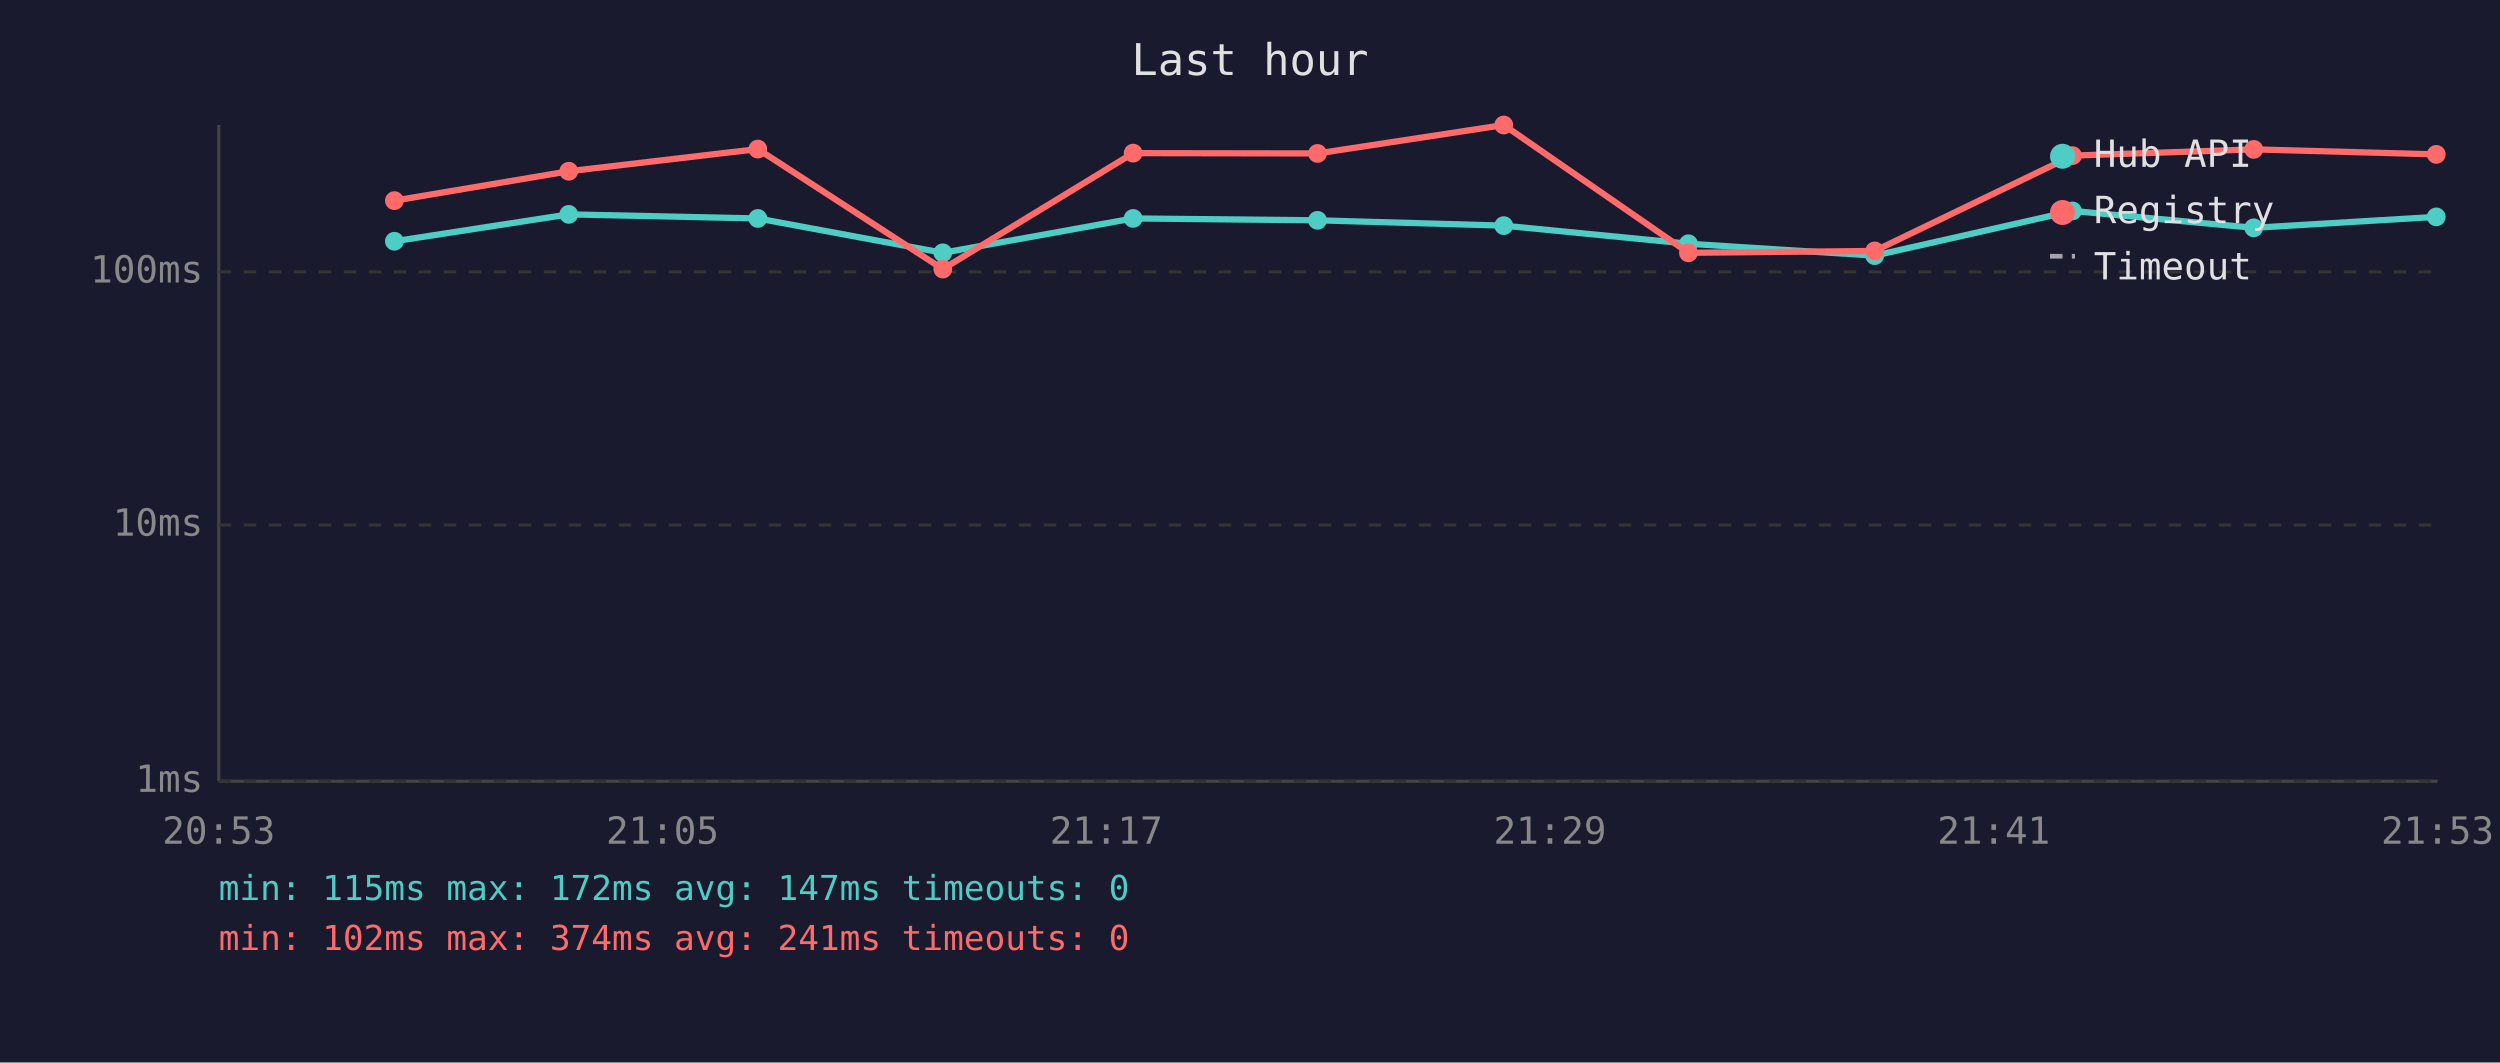
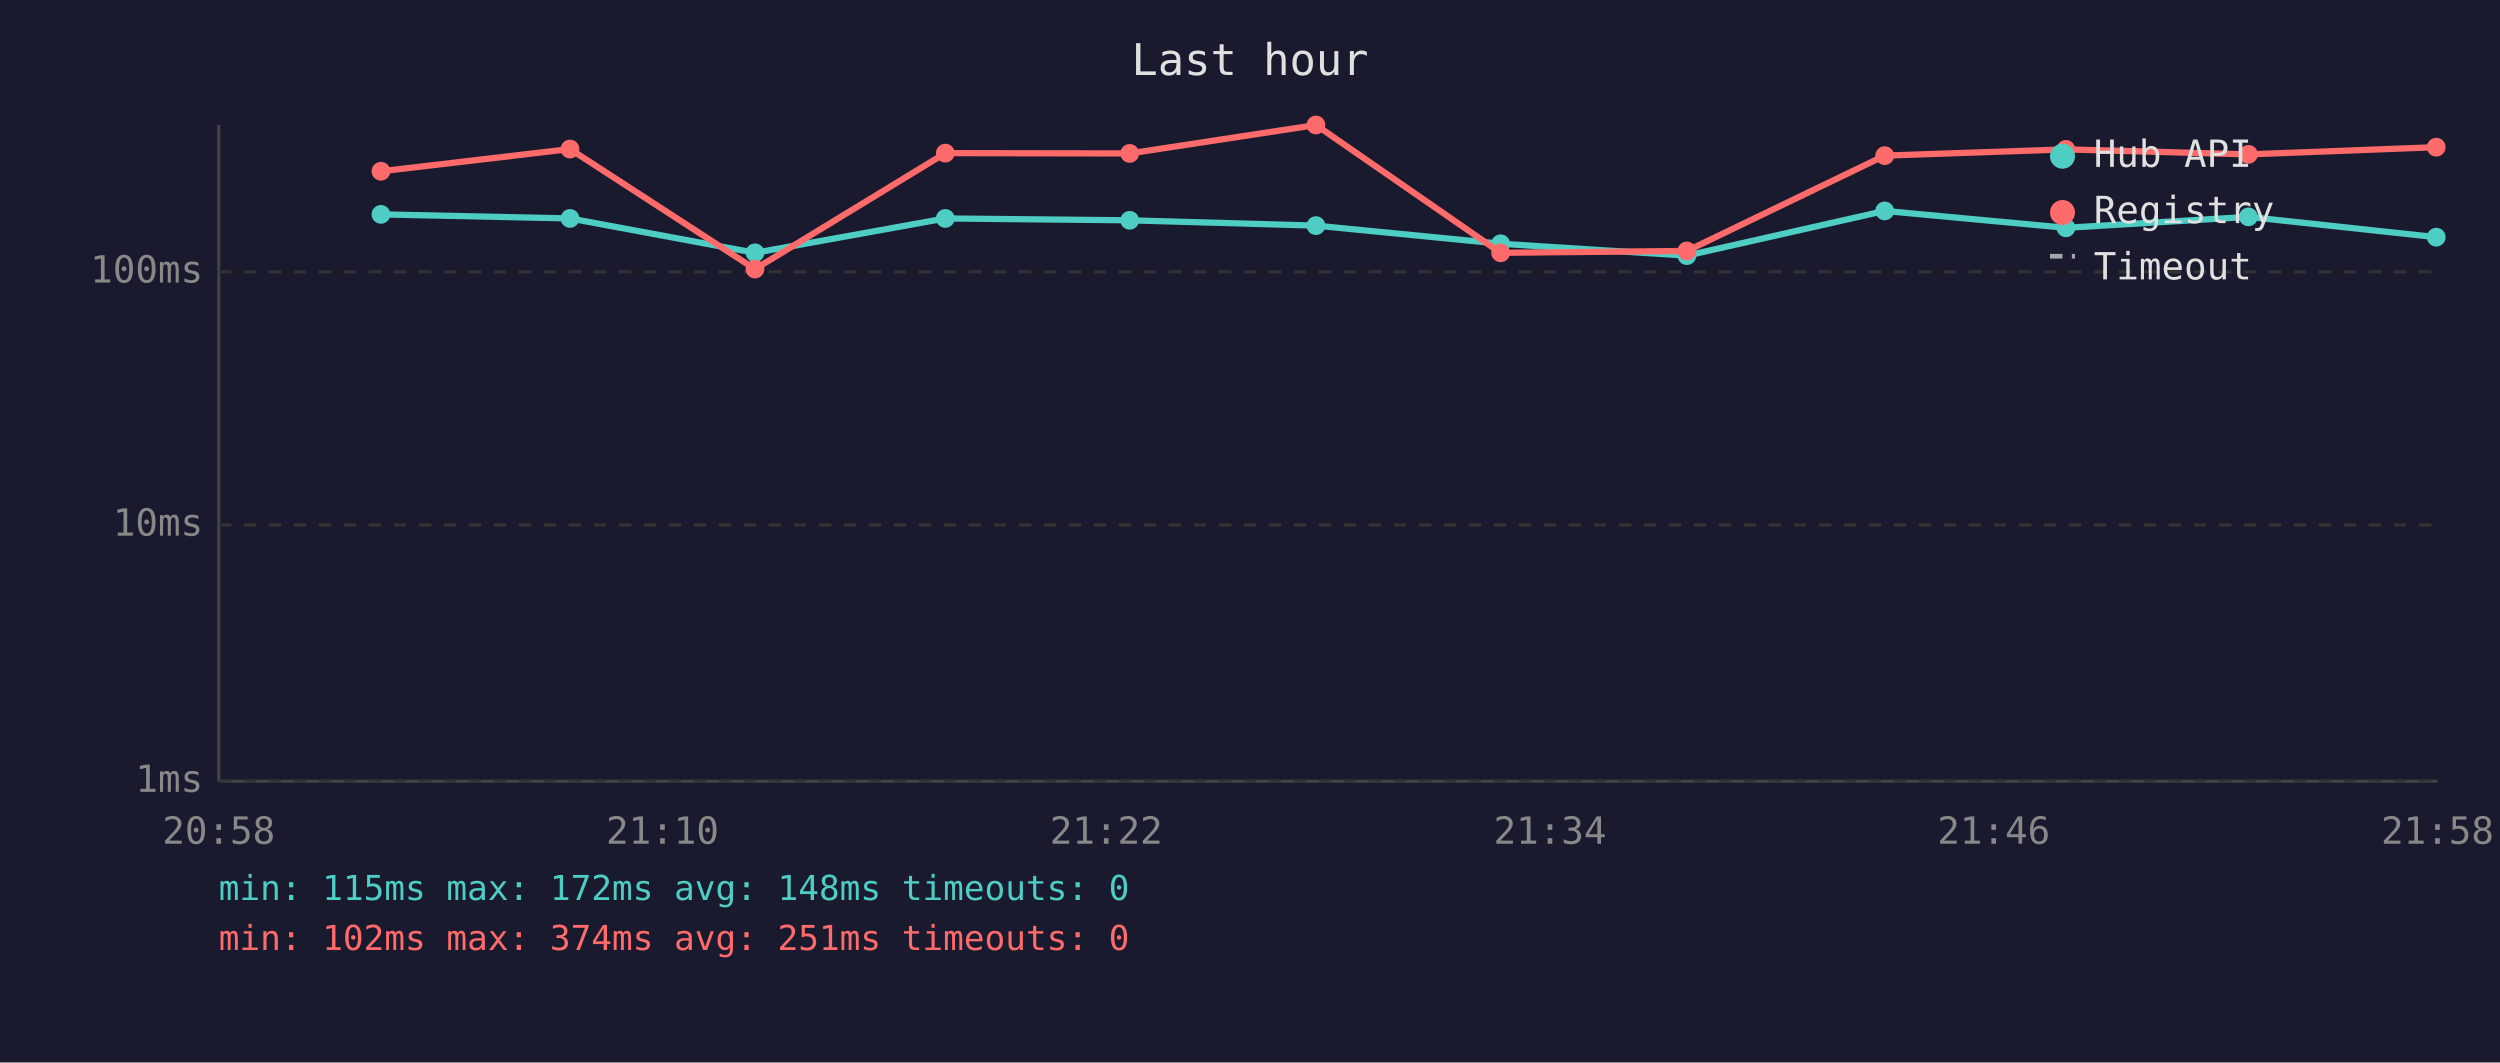
<svg xmlns="http://www.w3.org/2000/svg" viewBox="0 0 800 340" font-family="monospace" font-size="12">
  <rect width="800" height="340" fill="#1a1a2e" />
  <text x="400" y="24" fill="#e0e0e0" font-size="14" text-anchor="middle">Last hour</text>
  <line x1="70" y1="40" x2="70" y2="250" stroke="#444" stroke-width="1" />
  <line x1="70" y1="250" x2="780" y2="250" stroke="#444" stroke-width="1" />
  <line x1="70" y1="250" x2="780" y2="250" stroke="#333" stroke-width="1" stroke-dasharray="4" />
  <text x="65" y="250" fill="#888" text-anchor="end" dominant-baseline="middle">1ms</text>
  <line x1="70" y1="168" x2="780" y2="168" stroke="#333" stroke-width="1" stroke-dasharray="4" />
  <text x="65" y="168" fill="#888" text-anchor="end" dominant-baseline="middle">10ms</text>
  <line x1="70" y1="87" x2="780" y2="87" stroke="#333" stroke-width="1" stroke-dasharray="4" />
  <text x="65" y="87" fill="#888" text-anchor="end" dominant-baseline="middle">100ms</text>
-   <text x="70" y="270" fill="#888" text-anchor="middle">20:53</text>
-   <text x="212" y="270" fill="#888" text-anchor="middle">21:05</text>
-   <text x="354" y="270" fill="#888" text-anchor="middle">21:17</text>
-   <text x="496" y="270" fill="#888" text-anchor="middle">21:29</text>
-   <text x="638" y="270" fill="#888" text-anchor="middle">21:41</text>
-   <text x="780" y="270" fill="#888" text-anchor="middle">21:53</text>
-   <polyline points="126.2,77.2 182.0,68.6 242.5,69.9 301.7,80.9 362.6,69.9 421.6,70.5 481.2,72.2 540.3,78.0 599.9,81.8 663.2,67.5 721.2,72.9 779.6,69.4" fill="none" stroke="#4ecdc4" stroke-width="2" opacity="1" />
-   <circle cx="126.2" cy="77.2" r="3" fill="#4ecdc4" />
-   <circle cx="182.0" cy="68.6" r="3" fill="#4ecdc4" />
-   <circle cx="242.5" cy="69.9" r="3" fill="#4ecdc4" />
-   <circle cx="301.7" cy="80.9" r="3" fill="#4ecdc4" />
-   <circle cx="362.6" cy="69.9" r="3" fill="#4ecdc4" />
-   <circle cx="421.6" cy="70.5" r="3" fill="#4ecdc4" />
-   <circle cx="481.2" cy="72.2" r="3" fill="#4ecdc4" />
-   <circle cx="540.3" cy="78.0" r="3" fill="#4ecdc4" />
-   <circle cx="599.9" cy="81.8" r="3" fill="#4ecdc4" />
-   <circle cx="663.2" cy="67.5" r="3" fill="#4ecdc4" />
-   <circle cx="721.2" cy="72.9" r="3" fill="#4ecdc4" />
-   <circle cx="779.6" cy="69.4" r="3" fill="#4ecdc4" />
-   <polyline points="126.2,64.2 182.0,54.8 242.5,47.7 301.7,86.1 362.6,49.0 421.6,49.1 481.2,40.0 540.3,80.9 599.9,80.3 663.2,49.8 721.2,47.8 779.6,49.4" fill="none" stroke="#ff6b6b" stroke-width="2" opacity="1" />
-   <circle cx="126.2" cy="64.2" r="3" fill="#ff6b6b" />
-   <circle cx="182.0" cy="54.8" r="3" fill="#ff6b6b" />
-   <circle cx="242.5" cy="47.7" r="3" fill="#ff6b6b" />
-   <circle cx="301.7" cy="86.1" r="3" fill="#ff6b6b" />
-   <circle cx="362.6" cy="49.0" r="3" fill="#ff6b6b" />
-   <circle cx="421.6" cy="49.1" r="3" fill="#ff6b6b" />
-   <circle cx="481.2" cy="40.0" r="3" fill="#ff6b6b" />
-   <circle cx="540.3" cy="80.9" r="3" fill="#ff6b6b" />
-   <circle cx="599.9" cy="80.3" r="3" fill="#ff6b6b" />
-   <circle cx="663.2" cy="49.8" r="3" fill="#ff6b6b" />
-   <circle cx="721.2" cy="47.8" r="3" fill="#ff6b6b" />
-   <circle cx="779.6" cy="49.4" r="3" fill="#ff6b6b" />
+   <text x="70" y="270" fill="#888" text-anchor="middle">20:58</text>
+   <text x="212" y="270" fill="#888" text-anchor="middle">21:10</text>
+   <text x="354" y="270" fill="#888" text-anchor="middle">21:22</text>
+   <text x="496" y="270" fill="#888" text-anchor="middle">21:34</text>
+   <text x="638" y="270" fill="#888" text-anchor="middle">21:46</text>
+   <text x="780" y="270" fill="#888" text-anchor="middle">21:58</text>
+   <polyline points="121.9,68.6 182.4,69.9 241.6,80.9 302.5,69.9 361.5,70.5 421.1,72.2 480.2,78.0 539.8,81.8 603.1,67.5 661.1,72.9 719.5,69.4 779.6,75.9" fill="none" stroke="#4ecdc4" stroke-width="2" opacity="1" />
+   <circle cx="121.9" cy="68.6" r="3" fill="#4ecdc4" />
+   <circle cx="182.4" cy="69.9" r="3" fill="#4ecdc4" />
+   <circle cx="241.6" cy="80.9" r="3" fill="#4ecdc4" />
+   <circle cx="302.5" cy="69.9" r="3" fill="#4ecdc4" />
+   <circle cx="361.5" cy="70.5" r="3" fill="#4ecdc4" />
+   <circle cx="421.1" cy="72.2" r="3" fill="#4ecdc4" />
+   <circle cx="480.2" cy="78.0" r="3" fill="#4ecdc4" />
+   <circle cx="539.8" cy="81.8" r="3" fill="#4ecdc4" />
+   <circle cx="603.1" cy="67.5" r="3" fill="#4ecdc4" />
+   <circle cx="661.1" cy="72.9" r="3" fill="#4ecdc4" />
+   <circle cx="719.5" cy="69.4" r="3" fill="#4ecdc4" />
+   <circle cx="779.6" cy="75.9" r="3" fill="#4ecdc4" />
+   <polyline points="121.9,54.8 182.4,47.7 241.6,86.1 302.5,49.0 361.5,49.1 421.1,40.0 480.2,80.9 539.8,80.3 603.1,49.8 661.1,47.8 719.5,49.4 779.6,47.1" fill="none" stroke="#ff6b6b" stroke-width="2" opacity="1" />
+   <circle cx="121.9" cy="54.8" r="3" fill="#ff6b6b" />
+   <circle cx="182.4" cy="47.7" r="3" fill="#ff6b6b" />
+   <circle cx="241.6" cy="86.1" r="3" fill="#ff6b6b" />
+   <circle cx="302.5" cy="49.0" r="3" fill="#ff6b6b" />
+   <circle cx="361.5" cy="49.1" r="3" fill="#ff6b6b" />
+   <circle cx="421.1" cy="40.0" r="3" fill="#ff6b6b" />
+   <circle cx="480.2" cy="80.9" r="3" fill="#ff6b6b" />
+   <circle cx="539.8" cy="80.3" r="3" fill="#ff6b6b" />
+   <circle cx="603.1" cy="49.8" r="3" fill="#ff6b6b" />
+   <circle cx="661.1" cy="47.8" r="3" fill="#ff6b6b" />
+   <circle cx="719.5" cy="49.4" r="3" fill="#ff6b6b" />
+   <circle cx="779.6" cy="47.1" r="3" fill="#ff6b6b" />
  <circle cx="660" cy="50" r="4" fill="#4ecdc4" />
  <text x="670" y="50" fill="#e0e0e0" dominant-baseline="middle">Hub API</text>
  <circle cx="660" cy="68" r="4" fill="#ff6b6b" />
  <text x="670" y="68" fill="#e0e0e0" dominant-baseline="middle">Registry</text>
  <line x1="656" y1="82" x2="664" y2="82" stroke="#e0e0e0" stroke-width="1.5" stroke-dasharray="4,3" opacity="0.7" />
  <text x="670" y="86" fill="#e0e0e0" dominant-baseline="middle">Timeout</text>
-   <text x="70" y="288" fill="#4ecdc4" font-size="11">min: 115ms  max: 172ms  avg: 147ms  timeouts: 0</text>
-   <text x="70" y="304" fill="#ff6b6b" font-size="11">min: 102ms  max: 374ms  avg: 241ms  timeouts: 0</text>
+   <text x="70" y="288" fill="#4ecdc4" font-size="11">min: 115ms  max: 172ms  avg: 148ms  timeouts: 0</text>
+   <text x="70" y="304" fill="#ff6b6b" font-size="11">min: 102ms  max: 374ms  avg: 251ms  timeouts: 0</text>
</svg>
